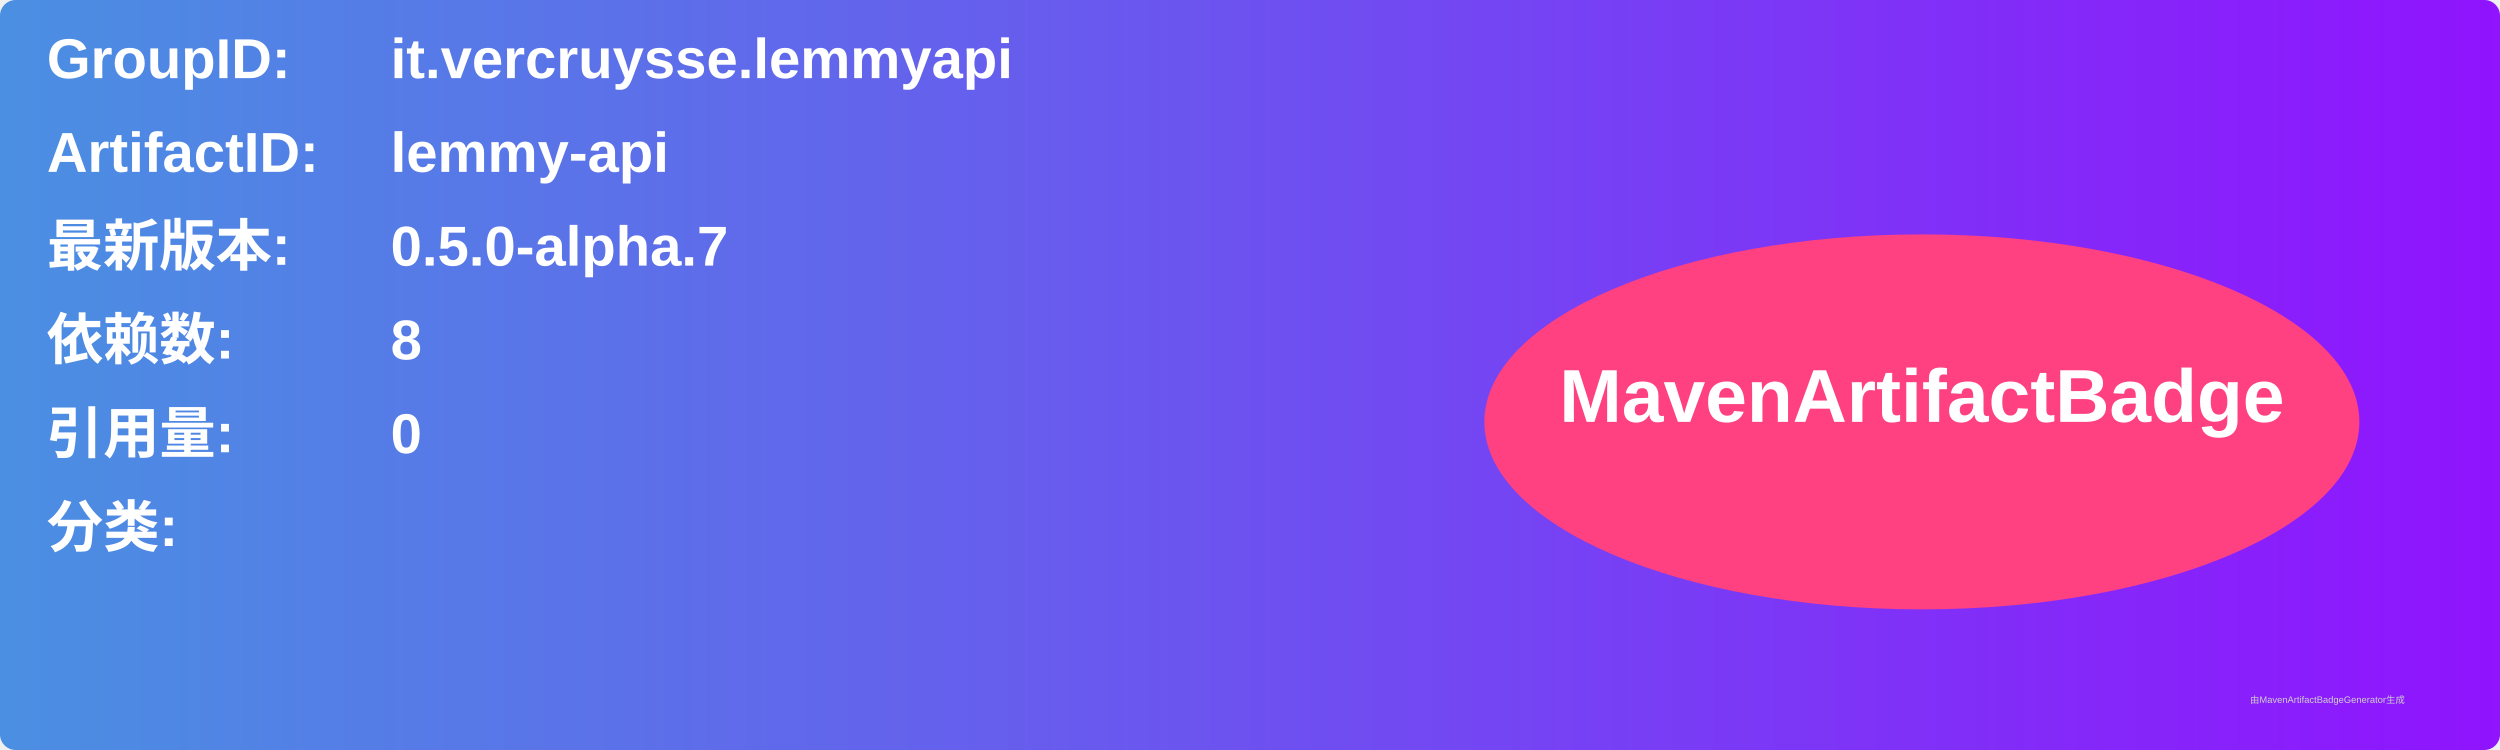
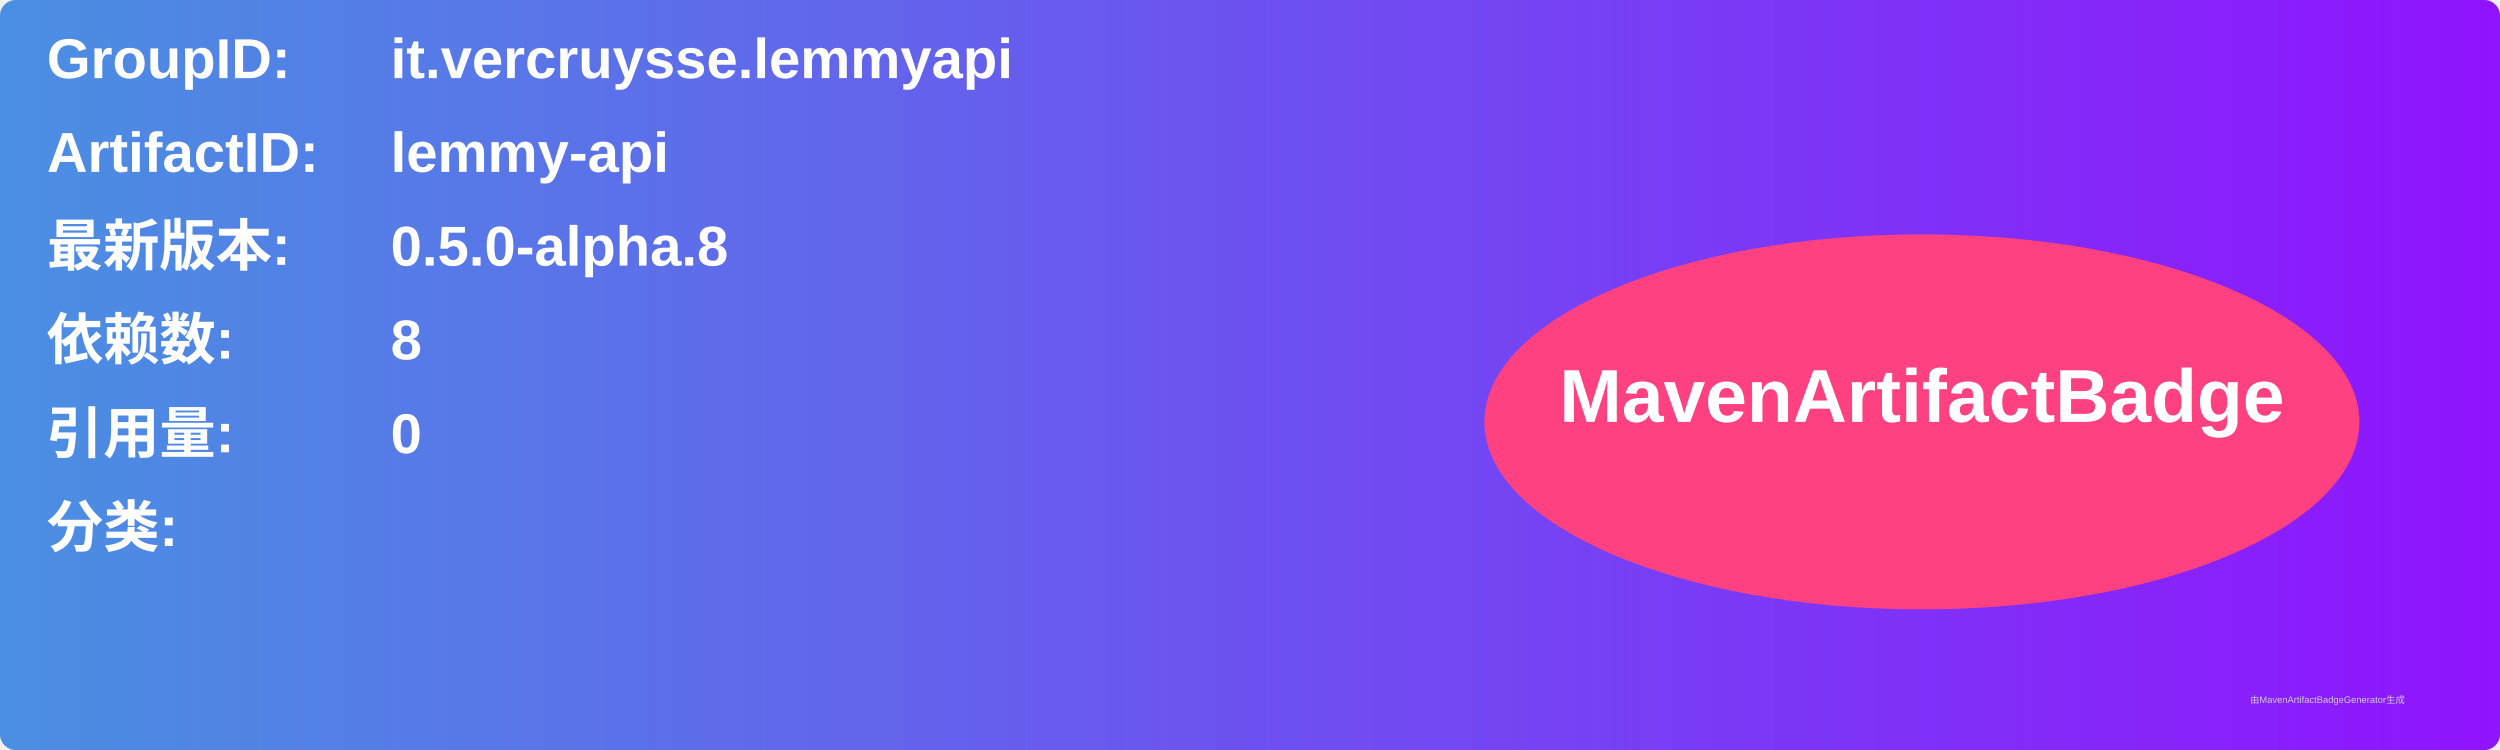
<svg xmlns="http://www.w3.org/2000/svg" width="800" height="240" viewBox="0 0 800 240">
  <linearGradient id="grad" x1="0%" y1="0%" x2="100%" y2="0%">
    <stop offset="0%" stop-color="#4a90e2" />
    <stop offset="100%" stop-color="#9013fe" />
  </linearGradient>
  <rect width="100%" height="100%" rx="5" ry="5" fill="url(#grad)" />
  <g transform="translate(15, 15)">
    <text x="0" y="10" font-family="Arial" font-size="18" fill="white" font-weight="bold" width="260">GroupID:</text>
    <text x="110" y="10" font-family="Arial" font-size="18" fill="white" font-weight="bold" width="460">it.vercruysse.lemmyapi</text>
    <text x="0" y="40" font-family="Arial" font-size="18" fill="white" font-weight="bold" width="260">ArtifactID:</text>
    <text x="110" y="40" font-family="Arial" font-size="18" fill="white" font-weight="bold" width="460">lemmy-api</text>
    <text x="0" y="70" font-family="Arial" font-size="18" fill="white" font-weight="bold">最新版本:</text>
    <text x="110" y="70" font-family="Arial" font-size="18" fill="white" font-weight="bold">
-       <tspan font-weight="bold">0.5.0-alpha.7</tspan>
+       <tspan font-weight="bold">0.5.0-alpha.8</tspan>
    </text>
    <text x="0" y="100" font-family="Arial" font-size="18" fill="white" font-weight="bold">依赖数: </text>
    <text x="110" y="100" font-family="Arial" font-size="18" fill="white">
      <tspan font-weight="bold">8</tspan>
    </text>
    <text x="0" y="130" font-family="Arial" font-size="18" fill="white" font-weight="bold">引用量: </text>
    <text x="110" y="130" font-family="Arial" font-size="18" fill="white">
      <tspan font-weight="bold">0</tspan>
    </text>
    <text x="0" y="160" font-family="Arial" font-size="18" fill="white" font-weight="bold">分类:</text>
    <text x="10" y="190" font-family="Arial" font-size="10" fill="white">
      <tspan font-weight="bold" />
    </text>
    <ellipse cx="600" cy="120" rx="140" ry="60" fill="#ff4081" />
    <text x="600" y="120" text-anchor="middle" font-family="Arial" font-size="24" fill="white" font-weight="bold">MavenArtifactBadge</text>
  </g>
  <text x="720" y="225" font-family="Arial" font-size="3" fill="#d0d0d0">由MavenArtifactBadgeGenerator生成</text>
</svg>
